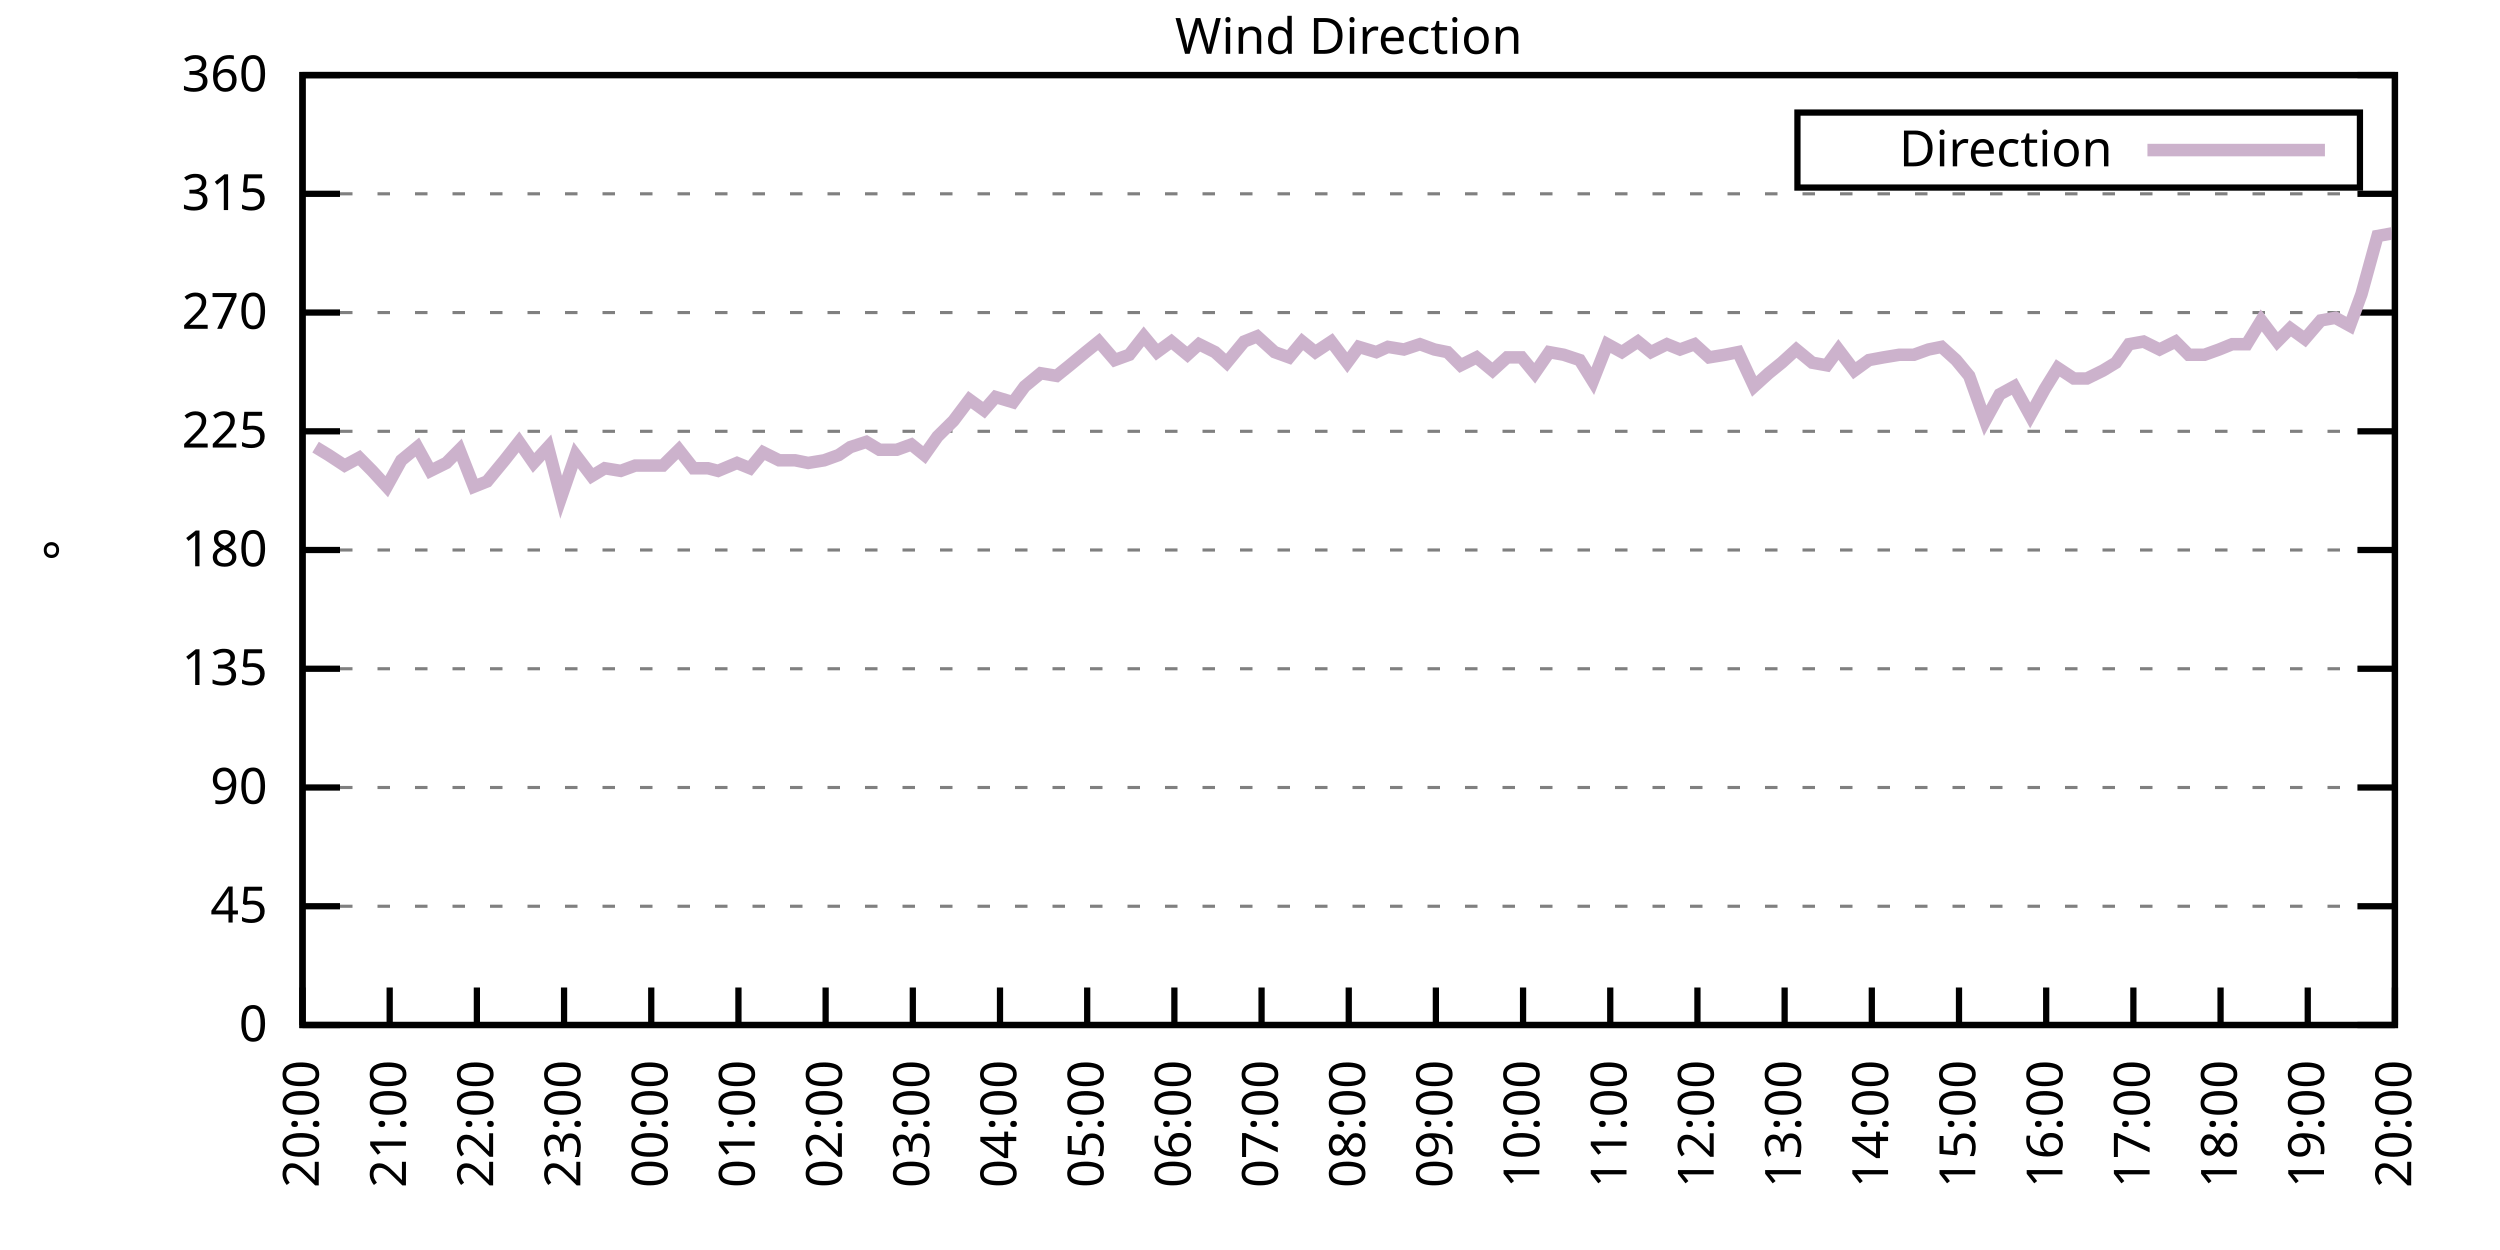
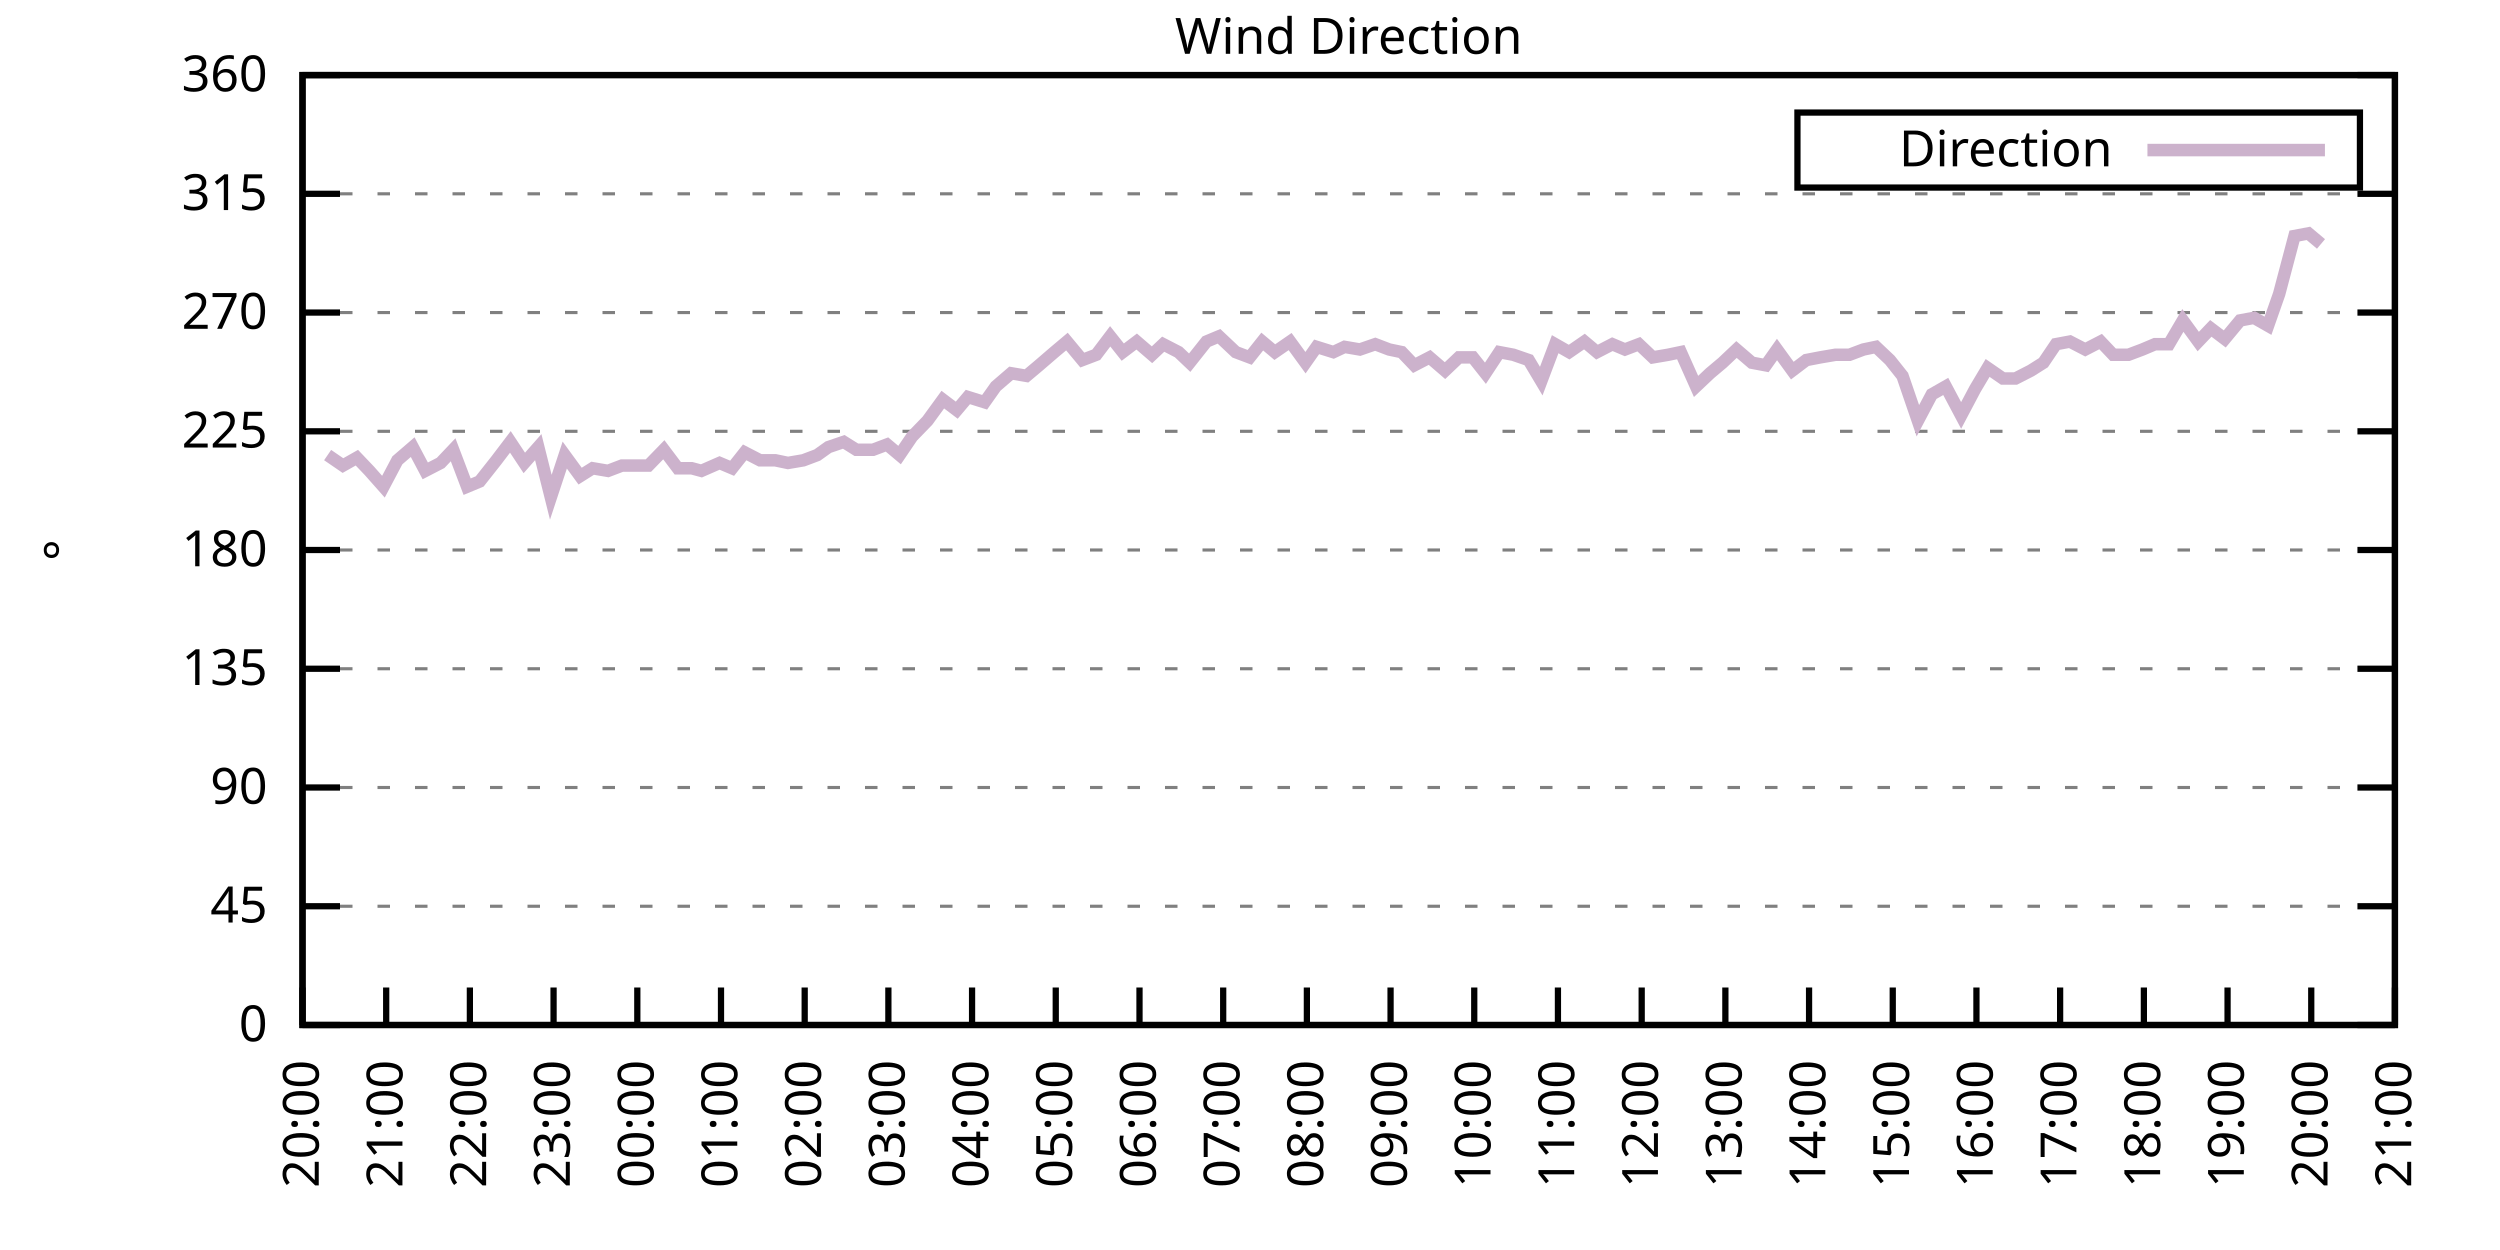
<svg xmlns="http://www.w3.org/2000/svg" xmlns:xlink="http://www.w3.org/1999/xlink" width="400" height="200" viewBox="0 0 400 200">
  <g id="gnuplot_canvas">
    <rect x="0" y="0" width="400" height="200" fill="none" />
    <defs>
      <circle id="gpDot" r="0.5" stroke-width="0.5" stroke="currentColor" />
      <path id="gpPt0" stroke-width="0.333" stroke="currentColor" d="M-1,0 h2 M0,-1 v2" />
      <path id="gpPt1" stroke-width="0.333" stroke="currentColor" d="M-1,-1 L1,1 M1,-1 L-1,1" />
      <path id="gpPt2" stroke-width="0.333" stroke="currentColor" d="M-1,0 L1,0 M0,-1 L0,1 M-1,-1 L1,1 M-1,1 L1,-1" />
      <rect id="gpPt3" stroke-width="0.333" stroke="currentColor" x="-1" y="-1" width="2" height="2" />
      <rect id="gpPt4" stroke-width="0.333" stroke="currentColor" fill="currentColor" x="-1" y="-1" width="2" height="2" />
      <circle id="gpPt5" stroke-width="0.333" stroke="currentColor" cx="0" cy="0" r="1" />
      <use xlink:href="#gpPt5" id="gpPt6" fill="currentColor" stroke="none" />
      <path id="gpPt7" stroke-width="0.333" stroke="currentColor" d="M0,-1.33 L-1.33,0.67 L1.33,0.67 z" />
      <use xlink:href="#gpPt7" id="gpPt8" fill="currentColor" stroke="none" />
      <use xlink:href="#gpPt7" id="gpPt9" stroke="currentColor" transform="rotate(180)" />
      <use xlink:href="#gpPt9" id="gpPt10" fill="currentColor" stroke="none" />
      <use xlink:href="#gpPt3" id="gpPt11" stroke="currentColor" transform="rotate(45)" />
      <use xlink:href="#gpPt11" id="gpPt12" fill="currentColor" stroke="none" />
      <path id="gpPt13" stroke-width="0.333" stroke="currentColor" d="M0,1.330 L1.265,0.411 L0.782,-1.067 L-0.782,-1.076 L-1.265,0.411 z" />
      <use xlink:href="#gpPt13" id="gpPt14" fill="currentColor" stroke="none" />
      <filter id="textbox" filterUnits="objectBoundingBox" x="0" y="0" height="1" width="1">
        <feFlood flood-color="white" flood-opacity="1" result="bgnd" />
        <feComposite in="SourceGraphic" in2="bgnd" operator="atop" />
      </filter>
      <filter id="greybox" filterUnits="objectBoundingBox" x="0" y="0" height="1" width="1">
        <feFlood flood-color="lightgrey" flood-opacity="1" result="grey" />
        <feComposite in="SourceGraphic" in2="grey" operator="atop" />
      </filter>
    </defs>
    <g fill="none" color="white" stroke="currentColor" stroke-width="1.00" stroke-linecap="butt" stroke-linejoin="miter">
</g>
    <g fill="none" color="black" stroke="currentColor" stroke-width="1.00" stroke-linecap="butt" stroke-linejoin="miter">
      <g stroke="none" shape-rendering="crispEdges">
        <polygon fill="rgb(255, 255, 255)" points="48.40,164.00 383.18,164.00 383.18,12.02 48.40,12.02 " />
      </g>
    </g>
    <g fill="none" color="black" stroke="currentColor" stroke-width="1.00" stroke-linecap="butt" stroke-linejoin="miter">
</g>
    <g fill="none" color="black" stroke="black" stroke-width="0.50" stroke-linecap="butt" stroke-linejoin="miter">
</g>
    <g fill="none" color="gray" stroke="currentColor" stroke-width="0.50" stroke-linecap="butt" stroke-linejoin="miter">
      <path stroke="gray" stroke-dasharray="2,4" class="gridline" d="M48.40,164.00 L383.19,164.00  " />
    </g>
    <g fill="none" color="gray" stroke="gray" stroke-width="1.00" stroke-linecap="butt" stroke-linejoin="miter">
</g>
    <g fill="none" color="black" stroke="currentColor" stroke-width="1.00" stroke-linecap="butt" stroke-linejoin="miter">
      <path stroke="black" d="M48.40,164.00 L54.40,164.00 M383.19,164.00 L377.19,164.00  " />
      <g transform="translate(42.80,166.60)" stroke="none" fill="black" font-family="Sans" font-size="8.00" text-anchor="end">
        <text>
          <tspan font-family="Sans"> 0</tspan>
        </text>
      </g>
    </g>
    <g fill="none" color="black" stroke="currentColor" stroke-width="1.00" stroke-linecap="butt" stroke-linejoin="miter">
</g>
    <g fill="none" color="black" stroke="black" stroke-width="0.50" stroke-linecap="butt" stroke-linejoin="miter">
</g>
    <g fill="none" color="gray" stroke="currentColor" stroke-width="0.50" stroke-linecap="butt" stroke-linejoin="miter">
      <path stroke="gray" stroke-dasharray="2,4" class="gridline" d="M48.40,145.00 L383.19,145.00  " />
    </g>
    <g fill="none" color="gray" stroke="gray" stroke-width="1.00" stroke-linecap="butt" stroke-linejoin="miter">
</g>
    <g fill="none" color="black" stroke="currentColor" stroke-width="1.00" stroke-linecap="butt" stroke-linejoin="miter">
      <path stroke="black" d="M48.40,145.00 L54.40,145.00 M383.19,145.00 L377.19,145.00  " />
      <g transform="translate(42.80,147.60)" stroke="none" fill="black" font-family="Sans" font-size="8.00" text-anchor="end">
        <text>
          <tspan font-family="Sans"> 45</tspan>
        </text>
      </g>
    </g>
    <g fill="none" color="black" stroke="currentColor" stroke-width="1.00" stroke-linecap="butt" stroke-linejoin="miter">
</g>
    <g fill="none" color="black" stroke="black" stroke-width="0.50" stroke-linecap="butt" stroke-linejoin="miter">
</g>
    <g fill="none" color="gray" stroke="currentColor" stroke-width="0.50" stroke-linecap="butt" stroke-linejoin="miter">
      <path stroke="gray" stroke-dasharray="2,4" class="gridline" d="M48.40,126.00 L383.19,126.00  " />
    </g>
    <g fill="none" color="gray" stroke="gray" stroke-width="1.00" stroke-linecap="butt" stroke-linejoin="miter">
</g>
    <g fill="none" color="black" stroke="currentColor" stroke-width="1.00" stroke-linecap="butt" stroke-linejoin="miter">
      <path stroke="black" d="M48.40,126.00 L54.40,126.00 M383.19,126.00 L377.19,126.00  " />
      <g transform="translate(42.80,128.60)" stroke="none" fill="black" font-family="Sans" font-size="8.00" text-anchor="end">
        <text>
          <tspan font-family="Sans"> 90</tspan>
        </text>
      </g>
    </g>
    <g fill="none" color="black" stroke="currentColor" stroke-width="1.00" stroke-linecap="butt" stroke-linejoin="miter">
</g>
    <g fill="none" color="black" stroke="black" stroke-width="0.50" stroke-linecap="butt" stroke-linejoin="miter">
</g>
    <g fill="none" color="gray" stroke="currentColor" stroke-width="0.50" stroke-linecap="butt" stroke-linejoin="miter">
      <path stroke="gray" stroke-dasharray="2,4" class="gridline" d="M48.40,107.00 L383.19,107.00  " />
    </g>
    <g fill="none" color="gray" stroke="gray" stroke-width="1.00" stroke-linecap="butt" stroke-linejoin="miter">
</g>
    <g fill="none" color="black" stroke="currentColor" stroke-width="1.00" stroke-linecap="butt" stroke-linejoin="miter">
      <path stroke="black" d="M48.40,107.00 L54.40,107.00 M383.19,107.00 L377.19,107.00  " />
      <g transform="translate(42.80,109.60)" stroke="none" fill="black" font-family="Sans" font-size="8.00" text-anchor="end">
        <text>
          <tspan font-family="Sans"> 135</tspan>
        </text>
      </g>
    </g>
    <g fill="none" color="black" stroke="currentColor" stroke-width="1.00" stroke-linecap="butt" stroke-linejoin="miter">
</g>
    <g fill="none" color="black" stroke="black" stroke-width="0.50" stroke-linecap="butt" stroke-linejoin="miter">
</g>
    <g fill="none" color="gray" stroke="currentColor" stroke-width="0.50" stroke-linecap="butt" stroke-linejoin="miter">
      <path stroke="gray" stroke-dasharray="2,4" class="gridline" d="M48.40,88.00 L383.19,88.00  " />
    </g>
    <g fill="none" color="gray" stroke="gray" stroke-width="1.00" stroke-linecap="butt" stroke-linejoin="miter">
</g>
    <g fill="none" color="black" stroke="currentColor" stroke-width="1.00" stroke-linecap="butt" stroke-linejoin="miter">
      <path stroke="black" d="M48.40,88.00 L54.40,88.00 M383.19,88.00 L377.19,88.00  " />
      <g transform="translate(42.80,90.60)" stroke="none" fill="black" font-family="Sans" font-size="8.00" text-anchor="end">
        <text>
          <tspan font-family="Sans"> 180</tspan>
        </text>
      </g>
    </g>
    <g fill="none" color="black" stroke="currentColor" stroke-width="1.00" stroke-linecap="butt" stroke-linejoin="miter">
</g>
    <g fill="none" color="black" stroke="black" stroke-width="0.50" stroke-linecap="butt" stroke-linejoin="miter">
</g>
    <g fill="none" color="gray" stroke="currentColor" stroke-width="0.50" stroke-linecap="butt" stroke-linejoin="miter">
      <path stroke="gray" stroke-dasharray="2,4" class="gridline" d="M48.40,69.01 L383.19,69.01  " />
    </g>
    <g fill="none" color="gray" stroke="gray" stroke-width="1.00" stroke-linecap="butt" stroke-linejoin="miter">
</g>
    <g fill="none" color="black" stroke="currentColor" stroke-width="1.00" stroke-linecap="butt" stroke-linejoin="miter">
      <path stroke="black" d="M48.40,69.01 L54.40,69.01 M383.19,69.01 L377.19,69.01  " />
      <g transform="translate(42.80,71.61)" stroke="none" fill="black" font-family="Sans" font-size="8.00" text-anchor="end">
        <text>
          <tspan font-family="Sans"> 225</tspan>
        </text>
      </g>
    </g>
    <g fill="none" color="black" stroke="currentColor" stroke-width="1.00" stroke-linecap="butt" stroke-linejoin="miter">
</g>
    <g fill="none" color="black" stroke="black" stroke-width="0.50" stroke-linecap="butt" stroke-linejoin="miter">
</g>
    <g fill="none" color="gray" stroke="currentColor" stroke-width="0.50" stroke-linecap="butt" stroke-linejoin="miter">
      <path stroke="gray" stroke-dasharray="2,4" class="gridline" d="M48.40,50.01 L383.19,50.01  " />
    </g>
    <g fill="none" color="gray" stroke="gray" stroke-width="1.00" stroke-linecap="butt" stroke-linejoin="miter">
</g>
    <g fill="none" color="black" stroke="currentColor" stroke-width="1.00" stroke-linecap="butt" stroke-linejoin="miter">
      <path stroke="black" d="M48.40,50.01 L54.40,50.01 M383.19,50.01 L377.19,50.01  " />
      <g transform="translate(42.80,52.61)" stroke="none" fill="black" font-family="Sans" font-size="8.00" text-anchor="end">
        <text>
          <tspan font-family="Sans"> 270</tspan>
        </text>
      </g>
    </g>
    <g fill="none" color="black" stroke="currentColor" stroke-width="1.00" stroke-linecap="butt" stroke-linejoin="miter">
</g>
    <g fill="none" color="black" stroke="black" stroke-width="0.50" stroke-linecap="butt" stroke-linejoin="miter">
</g>
    <g fill="none" color="gray" stroke="currentColor" stroke-width="0.50" stroke-linecap="butt" stroke-linejoin="miter">
      <path stroke="gray" stroke-dasharray="2,4" class="gridline" d="M48.40,31.01 L383.19,31.01  " />
    </g>
    <g fill="none" color="gray" stroke="gray" stroke-width="1.00" stroke-linecap="butt" stroke-linejoin="miter">
</g>
    <g fill="none" color="black" stroke="currentColor" stroke-width="1.00" stroke-linecap="butt" stroke-linejoin="miter">
      <path stroke="black" d="M48.40,31.01 L54.40,31.01 M383.19,31.01 L377.19,31.01  " />
      <g transform="translate(42.80,33.61)" stroke="none" fill="black" font-family="Sans" font-size="8.00" text-anchor="end">
        <text>
          <tspan font-family="Sans"> 315</tspan>
        </text>
      </g>
    </g>
    <g fill="none" color="black" stroke="currentColor" stroke-width="1.00" stroke-linecap="butt" stroke-linejoin="miter">
</g>
    <g fill="none" color="black" stroke="black" stroke-width="0.50" stroke-linecap="butt" stroke-linejoin="miter">
</g>
    <g fill="none" color="gray" stroke="currentColor" stroke-width="0.50" stroke-linecap="butt" stroke-linejoin="miter">
      <path stroke="gray" stroke-dasharray="2,4" class="gridline" d="M48.40,12.01 L383.19,12.01  " />
    </g>
    <g fill="none" color="gray" stroke="gray" stroke-width="1.00" stroke-linecap="butt" stroke-linejoin="miter">
</g>
    <g fill="none" color="black" stroke="currentColor" stroke-width="1.00" stroke-linecap="butt" stroke-linejoin="miter">
      <path stroke="black" d="M48.40,12.01 L54.40,12.01 M383.19,12.01 L377.19,12.01  " />
      <g transform="translate(42.80,14.61)" stroke="none" fill="black" font-family="Sans" font-size="8.00" text-anchor="end">
        <text>
          <tspan font-family="Sans"> 360</tspan>
        </text>
      </g>
    </g>
    <g fill="none" color="black" stroke="currentColor" stroke-width="1.00" stroke-linecap="butt" stroke-linejoin="miter">
      <path stroke="black" d="M48.40,164.00 L48.40,158.00  " />
      <g transform="translate(51.00,169.60) rotate(270.00)" stroke="none" fill="black" font-family="Sans" font-size="8.00" text-anchor="end">
        <text>
          <tspan font-family="Sans">20:00</tspan>
        </text>
      </g>
    </g>
    <g fill="none" color="black" stroke="currentColor" stroke-width="1.00" stroke-linecap="butt" stroke-linejoin="miter">
-       <path stroke="black" d="M62.35,164.00 L62.35,158.00  " />
-       <g transform="translate(64.95,169.60) rotate(270.00)" stroke="none" fill="black" font-family="Sans" font-size="8.00" text-anchor="end">
+       <path stroke="black" d="M61.79,164.00 L61.79,158.00  " />
+       <g transform="translate(64.39,169.60) rotate(270.00)" stroke="none" fill="black" font-family="Sans" font-size="8.00" text-anchor="end">
        <text>
          <tspan font-family="Sans">21:00</tspan>
        </text>
      </g>
    </g>
    <g fill="none" color="black" stroke="currentColor" stroke-width="1.00" stroke-linecap="butt" stroke-linejoin="miter">
-       <path stroke="black" d="M76.30,164.00 L76.30,158.00  " />
-       <g transform="translate(78.90,169.60) rotate(270.00)" stroke="none" fill="black" font-family="Sans" font-size="8.00" text-anchor="end">
+       <path stroke="black" d="M75.18,164.00 L75.18,158.00  " />
+       <g transform="translate(77.78,169.60) rotate(270.00)" stroke="none" fill="black" font-family="Sans" font-size="8.00" text-anchor="end">
        <text>
          <tspan font-family="Sans">22:00</tspan>
        </text>
      </g>
    </g>
    <g fill="none" color="black" stroke="currentColor" stroke-width="1.00" stroke-linecap="butt" stroke-linejoin="miter">
-       <path stroke="black" d="M90.25,164.00 L90.25,158.00  " />
-       <g transform="translate(92.85,169.60) rotate(270.00)" stroke="none" fill="black" font-family="Sans" font-size="8.00" text-anchor="end">
+       <path stroke="black" d="M88.57,164.00 L88.57,158.00  " />
+       <g transform="translate(91.17,169.60) rotate(270.00)" stroke="none" fill="black" font-family="Sans" font-size="8.00" text-anchor="end">
        <text>
          <tspan font-family="Sans">23:00</tspan>
        </text>
      </g>
    </g>
    <g fill="none" color="black" stroke="currentColor" stroke-width="1.00" stroke-linecap="butt" stroke-linejoin="miter">
-       <path stroke="black" d="M104.20,164.00 L104.20,158.00  " />
-       <g transform="translate(106.80,169.60) rotate(270.00)" stroke="none" fill="black" font-family="Sans" font-size="8.00" text-anchor="end">
+       <path stroke="black" d="M101.97,164.00 L101.97,158.00  " />
+       <g transform="translate(104.57,169.60) rotate(270.00)" stroke="none" fill="black" font-family="Sans" font-size="8.00" text-anchor="end">
        <text>
          <tspan font-family="Sans">00:00</tspan>
        </text>
      </g>
    </g>
    <g fill="none" color="black" stroke="currentColor" stroke-width="1.00" stroke-linecap="butt" stroke-linejoin="miter">
-       <path stroke="black" d="M118.15,164.00 L118.15,158.00  " />
-       <g transform="translate(120.75,169.60) rotate(270.00)" stroke="none" fill="black" font-family="Sans" font-size="8.00" text-anchor="end">
+       <path stroke="black" d="M115.36,164.00 L115.36,158.00  " />
+       <g transform="translate(117.96,169.60) rotate(270.00)" stroke="none" fill="black" font-family="Sans" font-size="8.00" text-anchor="end">
        <text>
          <tspan font-family="Sans">01:00</tspan>
        </text>
      </g>
    </g>
    <g fill="none" color="black" stroke="currentColor" stroke-width="1.00" stroke-linecap="butt" stroke-linejoin="miter">
-       <path stroke="black" d="M132.10,164.00 L132.10,158.00  " />
-       <g transform="translate(134.70,169.60) rotate(270.00)" stroke="none" fill="black" font-family="Sans" font-size="8.00" text-anchor="end">
+       <path stroke="black" d="M128.75,164.00 L128.75,158.00  " />
+       <g transform="translate(131.35,169.60) rotate(270.00)" stroke="none" fill="black" font-family="Sans" font-size="8.00" text-anchor="end">
        <text>
          <tspan font-family="Sans">02:00</tspan>
        </text>
      </g>
    </g>
    <g fill="none" color="black" stroke="currentColor" stroke-width="1.00" stroke-linecap="butt" stroke-linejoin="miter">
-       <path stroke="black" d="M146.05,164.00 L146.05,158.00  " />
-       <g transform="translate(148.65,169.60) rotate(270.00)" stroke="none" fill="black" font-family="Sans" font-size="8.00" text-anchor="end">
+       <path stroke="black" d="M142.14,164.00 L142.14,158.00  " />
+       <g transform="translate(144.74,169.60) rotate(270.00)" stroke="none" fill="black" font-family="Sans" font-size="8.00" text-anchor="end">
        <text>
          <tspan font-family="Sans">03:00</tspan>
        </text>
      </g>
    </g>
    <g fill="none" color="black" stroke="currentColor" stroke-width="1.00" stroke-linecap="butt" stroke-linejoin="miter">
-       <path stroke="black" d="M160.00,164.00 L160.00,158.00  " />
-       <g transform="translate(162.60,169.60) rotate(270.00)" stroke="none" fill="black" font-family="Sans" font-size="8.00" text-anchor="end">
+       <path stroke="black" d="M155.53,164.00 L155.53,158.00  " />
+       <g transform="translate(158.13,169.60) rotate(270.00)" stroke="none" fill="black" font-family="Sans" font-size="8.00" text-anchor="end">
        <text>
          <tspan font-family="Sans">04:00</tspan>
        </text>
      </g>
    </g>
    <g fill="none" color="black" stroke="currentColor" stroke-width="1.00" stroke-linecap="butt" stroke-linejoin="miter">
-       <path stroke="black" d="M173.95,164.00 L173.95,158.00  " />
-       <g transform="translate(176.55,169.60) rotate(270.00)" stroke="none" fill="black" font-family="Sans" font-size="8.00" text-anchor="end">
+       <path stroke="black" d="M168.92,164.00 L168.92,158.00  " />
+       <g transform="translate(171.52,169.60) rotate(270.00)" stroke="none" fill="black" font-family="Sans" font-size="8.00" text-anchor="end">
        <text>
          <tspan font-family="Sans">05:00</tspan>
        </text>
      </g>
    </g>
    <g fill="none" color="black" stroke="currentColor" stroke-width="1.00" stroke-linecap="butt" stroke-linejoin="miter">
-       <path stroke="black" d="M187.90,164.00 L187.90,158.00  " />
-       <g transform="translate(190.50,169.60) rotate(270.00)" stroke="none" fill="black" font-family="Sans" font-size="8.00" text-anchor="end">
+       <path stroke="black" d="M182.32,164.00 L182.32,158.00  " />
+       <g transform="translate(184.92,169.60) rotate(270.00)" stroke="none" fill="black" font-family="Sans" font-size="8.00" text-anchor="end">
        <text>
          <tspan font-family="Sans">06:00</tspan>
        </text>
      </g>
    </g>
    <g fill="none" color="black" stroke="currentColor" stroke-width="1.00" stroke-linecap="butt" stroke-linejoin="miter">
-       <path stroke="black" d="M201.85,164.00 L201.85,158.00  " />
-       <g transform="translate(204.45,169.60) rotate(270.00)" stroke="none" fill="black" font-family="Sans" font-size="8.00" text-anchor="end">
+       <path stroke="black" d="M195.71,164.00 L195.71,158.00  " />
+       <g transform="translate(198.31,169.60) rotate(270.00)" stroke="none" fill="black" font-family="Sans" font-size="8.00" text-anchor="end">
        <text>
          <tspan font-family="Sans">07:00</tspan>
        </text>
      </g>
    </g>
    <g fill="none" color="black" stroke="currentColor" stroke-width="1.00" stroke-linecap="butt" stroke-linejoin="miter">
-       <path stroke="black" d="M215.80,164.00 L215.80,158.00  " />
-       <g transform="translate(218.40,169.60) rotate(270.00)" stroke="none" fill="black" font-family="Sans" font-size="8.00" text-anchor="end">
+       <path stroke="black" d="M209.10,164.00 L209.10,158.00  " />
+       <g transform="translate(211.70,169.60) rotate(270.00)" stroke="none" fill="black" font-family="Sans" font-size="8.00" text-anchor="end">
        <text>
          <tspan font-family="Sans">08:00</tspan>
        </text>
      </g>
    </g>
    <g fill="none" color="black" stroke="currentColor" stroke-width="1.00" stroke-linecap="butt" stroke-linejoin="miter">
-       <path stroke="black" d="M229.74,164.00 L229.74,158.00  " />
-       <g transform="translate(232.34,169.60) rotate(270.00)" stroke="none" fill="black" font-family="Sans" font-size="8.00" text-anchor="end">
+       <path stroke="black" d="M222.49,164.00 L222.49,158.00  " />
+       <g transform="translate(225.09,169.60) rotate(270.00)" stroke="none" fill="black" font-family="Sans" font-size="8.00" text-anchor="end">
        <text>
          <tspan font-family="Sans">09:00</tspan>
        </text>
      </g>
    </g>
    <g fill="none" color="black" stroke="currentColor" stroke-width="1.00" stroke-linecap="butt" stroke-linejoin="miter">
-       <path stroke="black" d="M243.69,164.00 L243.69,158.00  " />
-       <g transform="translate(246.29,169.60) rotate(270.00)" stroke="none" fill="black" font-family="Sans" font-size="8.00" text-anchor="end">
+       <path stroke="black" d="M235.88,164.00 L235.88,158.00  " />
+       <g transform="translate(238.48,169.60) rotate(270.00)" stroke="none" fill="black" font-family="Sans" font-size="8.00" text-anchor="end">
        <text>
          <tspan font-family="Sans">10:00</tspan>
        </text>
      </g>
    </g>
    <g fill="none" color="black" stroke="currentColor" stroke-width="1.00" stroke-linecap="butt" stroke-linejoin="miter">
-       <path stroke="black" d="M257.64,164.00 L257.64,158.00  " />
-       <g transform="translate(260.24,169.60) rotate(270.00)" stroke="none" fill="black" font-family="Sans" font-size="8.00" text-anchor="end">
+       <path stroke="black" d="M249.27,164.00 L249.27,158.00  " />
+       <g transform="translate(251.87,169.60) rotate(270.00)" stroke="none" fill="black" font-family="Sans" font-size="8.00" text-anchor="end">
        <text>
          <tspan font-family="Sans">11:00</tspan>
        </text>
      </g>
    </g>
    <g fill="none" color="black" stroke="currentColor" stroke-width="1.00" stroke-linecap="butt" stroke-linejoin="miter">
-       <path stroke="black" d="M271.59,164.00 L271.59,158.00  " />
-       <g transform="translate(274.19,169.60) rotate(270.00)" stroke="none" fill="black" font-family="Sans" font-size="8.00" text-anchor="end">
+       <path stroke="black" d="M262.67,164.00 L262.67,158.00  " />
+       <g transform="translate(265.27,169.60) rotate(270.00)" stroke="none" fill="black" font-family="Sans" font-size="8.00" text-anchor="end">
        <text>
          <tspan font-family="Sans">12:00</tspan>
        </text>
      </g>
    </g>
    <g fill="none" color="black" stroke="currentColor" stroke-width="1.00" stroke-linecap="butt" stroke-linejoin="miter">
-       <path stroke="black" d="M285.54,164.00 L285.54,158.00  " />
-       <g transform="translate(288.14,169.60) rotate(270.00)" stroke="none" fill="black" font-family="Sans" font-size="8.00" text-anchor="end">
+       <path stroke="black" d="M276.06,164.00 L276.06,158.00  " />
+       <g transform="translate(278.66,169.60) rotate(270.00)" stroke="none" fill="black" font-family="Sans" font-size="8.00" text-anchor="end">
        <text>
          <tspan font-family="Sans">13:00</tspan>
        </text>
      </g>
    </g>
    <g fill="none" color="black" stroke="currentColor" stroke-width="1.00" stroke-linecap="butt" stroke-linejoin="miter">
-       <path stroke="black" d="M299.49,164.00 L299.49,158.00  " />
-       <g transform="translate(302.09,169.60) rotate(270.00)" stroke="none" fill="black" font-family="Sans" font-size="8.00" text-anchor="end">
+       <path stroke="black" d="M289.45,164.00 L289.45,158.00  " />
+       <g transform="translate(292.05,169.60) rotate(270.00)" stroke="none" fill="black" font-family="Sans" font-size="8.00" text-anchor="end">
        <text>
          <tspan font-family="Sans">14:00</tspan>
        </text>
      </g>
    </g>
    <g fill="none" color="black" stroke="currentColor" stroke-width="1.00" stroke-linecap="butt" stroke-linejoin="miter">
-       <path stroke="black" d="M313.44,164.00 L313.44,158.00  " />
-       <g transform="translate(316.04,169.60) rotate(270.00)" stroke="none" fill="black" font-family="Sans" font-size="8.00" text-anchor="end">
+       <path stroke="black" d="M302.84,164.00 L302.84,158.00  " />
+       <g transform="translate(305.44,169.60) rotate(270.00)" stroke="none" fill="black" font-family="Sans" font-size="8.00" text-anchor="end">
        <text>
          <tspan font-family="Sans">15:00</tspan>
        </text>
      </g>
    </g>
    <g fill="none" color="black" stroke="currentColor" stroke-width="1.00" stroke-linecap="butt" stroke-linejoin="miter">
-       <path stroke="black" d="M327.39,164.00 L327.39,158.00  " />
-       <g transform="translate(329.99,169.60) rotate(270.00)" stroke="none" fill="black" font-family="Sans" font-size="8.00" text-anchor="end">
+       <path stroke="black" d="M316.23,164.00 L316.23,158.00  " />
+       <g transform="translate(318.83,169.60) rotate(270.00)" stroke="none" fill="black" font-family="Sans" font-size="8.00" text-anchor="end">
        <text>
          <tspan font-family="Sans">16:00</tspan>
        </text>
      </g>
    </g>
    <g fill="none" color="black" stroke="currentColor" stroke-width="1.00" stroke-linecap="butt" stroke-linejoin="miter">
-       <path stroke="black" d="M341.34,164.00 L341.34,158.00  " />
-       <g transform="translate(343.94,169.60) rotate(270.00)" stroke="none" fill="black" font-family="Sans" font-size="8.00" text-anchor="end">
+       <path stroke="black" d="M329.62,164.00 L329.62,158.00  " />
+       <g transform="translate(332.22,169.60) rotate(270.00)" stroke="none" fill="black" font-family="Sans" font-size="8.00" text-anchor="end">
        <text>
          <tspan font-family="Sans">17:00</tspan>
        </text>
      </g>
    </g>
    <g fill="none" color="black" stroke="currentColor" stroke-width="1.00" stroke-linecap="butt" stroke-linejoin="miter">
-       <path stroke="black" d="M355.29,164.00 L355.29,158.00  " />
-       <g transform="translate(357.89,169.60) rotate(270.00)" stroke="none" fill="black" font-family="Sans" font-size="8.00" text-anchor="end">
+       <path stroke="black" d="M343.02,164.00 L343.02,158.00  " />
+       <g transform="translate(345.62,169.60) rotate(270.00)" stroke="none" fill="black" font-family="Sans" font-size="8.00" text-anchor="end">
        <text>
          <tspan font-family="Sans">18:00</tspan>
        </text>
      </g>
    </g>
    <g fill="none" color="black" stroke="currentColor" stroke-width="1.00" stroke-linecap="butt" stroke-linejoin="miter">
-       <path stroke="black" d="M369.24,164.00 L369.24,158.00  " />
-       <g transform="translate(371.84,169.60) rotate(270.00)" stroke="none" fill="black" font-family="Sans" font-size="8.00" text-anchor="end">
+       <path stroke="black" d="M356.41,164.00 L356.41,158.00  " />
+       <g transform="translate(359.01,169.60) rotate(270.00)" stroke="none" fill="black" font-family="Sans" font-size="8.00" text-anchor="end">
        <text>
          <tspan font-family="Sans">19:00</tspan>
+         </text>
+       </g>
+     </g>
+     <g fill="none" color="black" stroke="currentColor" stroke-width="1.00" stroke-linecap="butt" stroke-linejoin="miter">
+       <path stroke="black" d="M369.80,164.00 L369.80,158.00  " />
+       <g transform="translate(372.40,169.60) rotate(270.00)" stroke="none" fill="black" font-family="Sans" font-size="8.00" text-anchor="end">
+         <text>
+           <tspan font-family="Sans">20:00</tspan>
        </text>
      </g>
    </g>
    <g fill="none" color="black" stroke="currentColor" stroke-width="1.00" stroke-linecap="butt" stroke-linejoin="miter">
      <path stroke="black" d="M383.19,164.00 L383.19,158.00  " />
      <g transform="translate(385.79,169.60) rotate(270.00)" stroke="none" fill="black" font-family="Sans" font-size="8.00" text-anchor="end">
        <text>
-           <tspan font-family="Sans">20:00</tspan>
+           <tspan font-family="Sans">21:00</tspan>
        </text>
      </g>
    </g>
    <g fill="none" color="black" stroke="currentColor" stroke-width="1.00" stroke-linecap="butt" stroke-linejoin="miter">
</g>
    <g fill="none" color="black" stroke="currentColor" stroke-width="1.00" stroke-linecap="butt" stroke-linejoin="miter">
      <path stroke="black" d="M48.40,12.01 L48.40,164.00 L383.19,164.00 L383.19,12.01 L48.40,12.01 Z  " />
    </g>
    <g fill="none" color="black" stroke="currentColor" stroke-width="1.00" stroke-linecap="butt" stroke-linejoin="miter">
</g>
    <g fill="none" color="black" stroke="currentColor" stroke-width="1.00" stroke-linecap="butt" stroke-linejoin="miter">
      <path stroke="black" d="M287.59,30.01 L287.59,18.01 L377.59,18.01 L377.59,30.01 L287.59,30.01 Z  " />
    </g>
    <g id="Wind_direction_plot_1">
      <g fill="none" color="white" stroke="black" stroke-width="2.00" stroke-linecap="butt" stroke-linejoin="miter">
</g>
      <g fill="none" color="black" stroke="currentColor" stroke-width="2.00" stroke-linecap="butt" stroke-linejoin="miter">
        <g transform="translate(337.99,26.61)" stroke="none" fill="black" font-family="Sans" font-size="8.00" text-anchor="end">
          <text>
            <tspan font-family="Sans">Direction</tspan>
          </text>
        </g>
      </g>
      <g fill="none" color="black" stroke="currentColor" stroke-width="2.00" stroke-linecap="butt" stroke-linejoin="miter">
-         <path stroke="rgb(204, 178, 204)" d="M343.59,24.01 L371.99,24.01 M50.49,71.54 L52.58,72.81 L55.14,74.49 L57.47,73.23 L59.56,75.34 L61.88,77.87   L64.21,73.65 L66.77,71.54 L68.86,75.34 L71.42,74.07 L73.51,71.96 L75.83,77.87 L77.93,77.03 L80.72,73.65   L83.04,70.70 L85.37,74.07 L87.69,71.54 L89.78,79.56 L92.11,72.81 L94.67,76.18 L96.76,74.92 L99.32,75.34   L101.64,74.49 L103.97,74.49 L106.06,74.49 L108.62,71.96 L110.94,74.92 L113.27,74.92 L114.89,75.34 L117.92,74.07   L120.01,74.92 L122.10,72.38 L124.66,73.65 L127.22,73.65 L129.31,74.07 L131.87,73.65 L134.19,72.81 L136.05,71.54   L138.61,70.70 L140.70,71.96 L143.49,71.96 L145.81,71.12 L147.91,72.81 L150.00,69.85 L152.56,67.32 L155.11,63.94   L157.44,65.63 L159.30,63.52 L162.09,64.36 L163.95,61.83 L166.51,59.72 L169.06,60.14 L171.16,58.45 L173.71,56.34   L175.81,54.65 L178.36,57.61 L180.69,56.76 L183.01,53.81 L185.11,56.34 L187.43,54.65 L189.99,56.76 L191.85,55.07   L194.41,56.34 L196.27,58.03 L199.06,54.65 L201.15,53.81 L203.94,56.34 L206.26,57.18 L208.36,54.65 L210.45,56.34   L213.01,54.65 L215.56,58.03 L217.42,55.50 L220.21,56.34 L222.07,55.50 L224.63,55.92 L227.19,55.07 L229.51,55.92   L231.60,56.34 L233.70,58.45 L236.25,57.18 L238.81,59.30 L241.14,57.18 L243.46,57.18 L245.55,59.72 L247.88,56.34   L250.20,56.76 L252.76,57.61 L254.85,60.98 L257.18,55.07 L259.50,56.34 L262.06,54.65 L264.15,56.34 L266.71,55.07   L268.80,55.92 L271.13,55.07 L273.45,57.18 L276.01,56.76 L278.10,56.34 L280.66,61.83 L282.99,59.72 L285.08,58.03   L287.40,55.92 L289.96,58.03 L292.29,58.45 L294.15,55.92 L296.70,59.30 L299.03,57.61 L301.35,57.18 L303.91,56.76   L306.23,56.76 L308.56,55.92 L310.65,55.50 L312.98,57.61 L315.07,60.14 L317.63,67.32 L319.95,63.10 L322.28,61.83   L324.83,66.47 L327.16,62.25 L329.25,58.87 L331.81,60.56 L333.90,60.56 L336.46,59.30 L338.55,58.03 L340.64,55.07   L342.97,54.65 L345.53,55.92 L348.08,54.65 L350.18,56.76 L352.73,56.76 L355.06,55.92 L357.15,55.07 L359.48,55.07   L361.80,51.27 L364.36,54.65 L366.45,52.54 L368.78,54.23 L371.33,51.27 L373.66,50.85 L375.98,52.12 L377.84,47.05   L380.40,37.76 L382.73,37.34  " />
+         <path stroke="rgb(204, 178, 204)" d="M343.59,24.01 L371.99,24.01 M52.42,72.81 L54.87,74.49 L57.10,73.23 L59.11,75.34 L61.35,77.87 L63.58,73.65   L66.03,71.54 L68.04,75.34 L70.50,74.07 L72.50,71.96 L74.74,77.87 L76.75,77.03 L79.42,73.65 L81.66,70.70   L83.89,74.07 L86.12,71.54 L88.13,79.56 L90.36,72.81 L92.82,76.18 L94.82,74.92 L97.28,75.34 L99.51,74.49   L101.74,74.49 L103.75,74.49 L106.21,71.96 L108.44,74.92 L110.67,74.92 L112.23,75.34 L115.13,74.07 L117.14,74.92   L119.15,72.38 L121.61,73.65 L124.06,73.65 L126.07,74.07 L128.53,73.65 L130.76,72.81 L132.54,71.54 L135.00,70.70   L137.01,71.96 L139.69,71.96 L141.92,71.12 L143.93,72.81 L145.94,69.85 L148.39,67.32 L150.85,63.94 L153.08,65.63   L154.86,63.52 L157.54,64.36 L159.33,61.83 L161.78,59.72 L164.24,60.14 L166.25,58.45 L168.70,56.34 L170.71,54.65   L173.17,57.61 L175.40,56.76 L177.63,53.81 L179.64,56.34 L181.87,54.65 L184.32,56.76 L186.11,55.07 L188.57,56.34   L190.35,58.03 L193.03,54.65 L195.04,53.81 L197.72,56.34 L199.95,57.18 L201.96,54.65 L203.97,56.34 L206.42,54.65   L208.88,58.03 L210.66,55.50 L213.34,56.34 L215.13,55.50 L217.58,55.92 L220.04,55.07 L222.27,55.92 L224.28,56.34   L226.29,58.45 L228.74,57.18 L231.20,59.30 L233.43,57.18 L235.66,57.18 L237.67,59.72 L239.90,56.34 L242.13,56.76   L244.59,57.61 L246.60,60.98 L248.83,55.07 L251.06,56.34 L253.51,54.65 L255.52,56.34 L257.98,55.07 L259.99,55.92   L262.22,55.07 L264.45,57.18 L266.91,56.76 L268.92,56.34 L271.37,61.83 L273.60,59.72 L275.61,58.03 L277.84,55.92   L280.30,58.03 L282.53,58.45 L284.32,55.92 L286.77,59.30 L289.00,57.61 L291.23,57.18 L293.69,56.76 L295.92,56.76   L298.15,55.92 L300.16,55.50 L302.39,57.61 L304.40,60.14 L306.86,67.32 L309.09,63.10 L311.32,61.83 L313.78,66.47   L316.01,62.25 L318.02,58.87 L320.47,60.56 L322.48,60.56 L324.94,59.30 L326.95,58.03 L328.95,55.07 L331.19,54.65   L333.64,55.92 L336.10,54.65 L338.10,56.76 L340.56,56.76 L342.79,55.92 L344.80,55.07 L347.03,55.07 L349.26,51.27   L351.72,54.65 L353.73,52.54 L355.96,54.23 L358.42,51.27 L360.65,50.85 L362.88,52.12 L364.66,47.05 L367.12,37.76   L369.35,37.34 L371.36,39.03  " />
      </g>
    </g>
    <g fill="none" color="black" stroke="currentColor" stroke-width="2.00" stroke-linecap="butt" stroke-linejoin="miter">
</g>
    <g fill="none" color="black" stroke="black" stroke-width="1.00" stroke-linecap="butt" stroke-linejoin="miter">
</g>
    <g fill="none" color="black" stroke="currentColor" stroke-width="1.00" stroke-linecap="butt" stroke-linejoin="miter">
      <path stroke="black" d="M48.40,12.01 L48.40,164.00 L383.19,164.00 L383.19,12.01 L48.40,12.01 Z  " />
      <g transform="translate(12.80,88.01) rotate(270.00)" stroke="none" fill="black" font-family="Sans" font-size="8.00" text-anchor="middle">
        <text>
          <tspan font-family="Sans">°</tspan>
        </text>
      </g>
    </g>
    <g fill="none" color="black" stroke="currentColor" stroke-width="1.00" stroke-linecap="butt" stroke-linejoin="miter">
</g>
    <g fill="none" color="black" stroke="currentColor" stroke-width="1.00" stroke-linecap="butt" stroke-linejoin="miter">
      <g transform="translate(215.79,8.61)" stroke="none" fill="black" font-family="Sans" font-size="8.00" text-anchor="middle">
        <text>
          <tspan font-family="Sans">Wind Direction</tspan>
        </text>
      </g>
    </g>
    <g fill="none" color="black" stroke="currentColor" stroke-width="1.00" stroke-linecap="butt" stroke-linejoin="miter">
</g>
  </g>
</svg>
